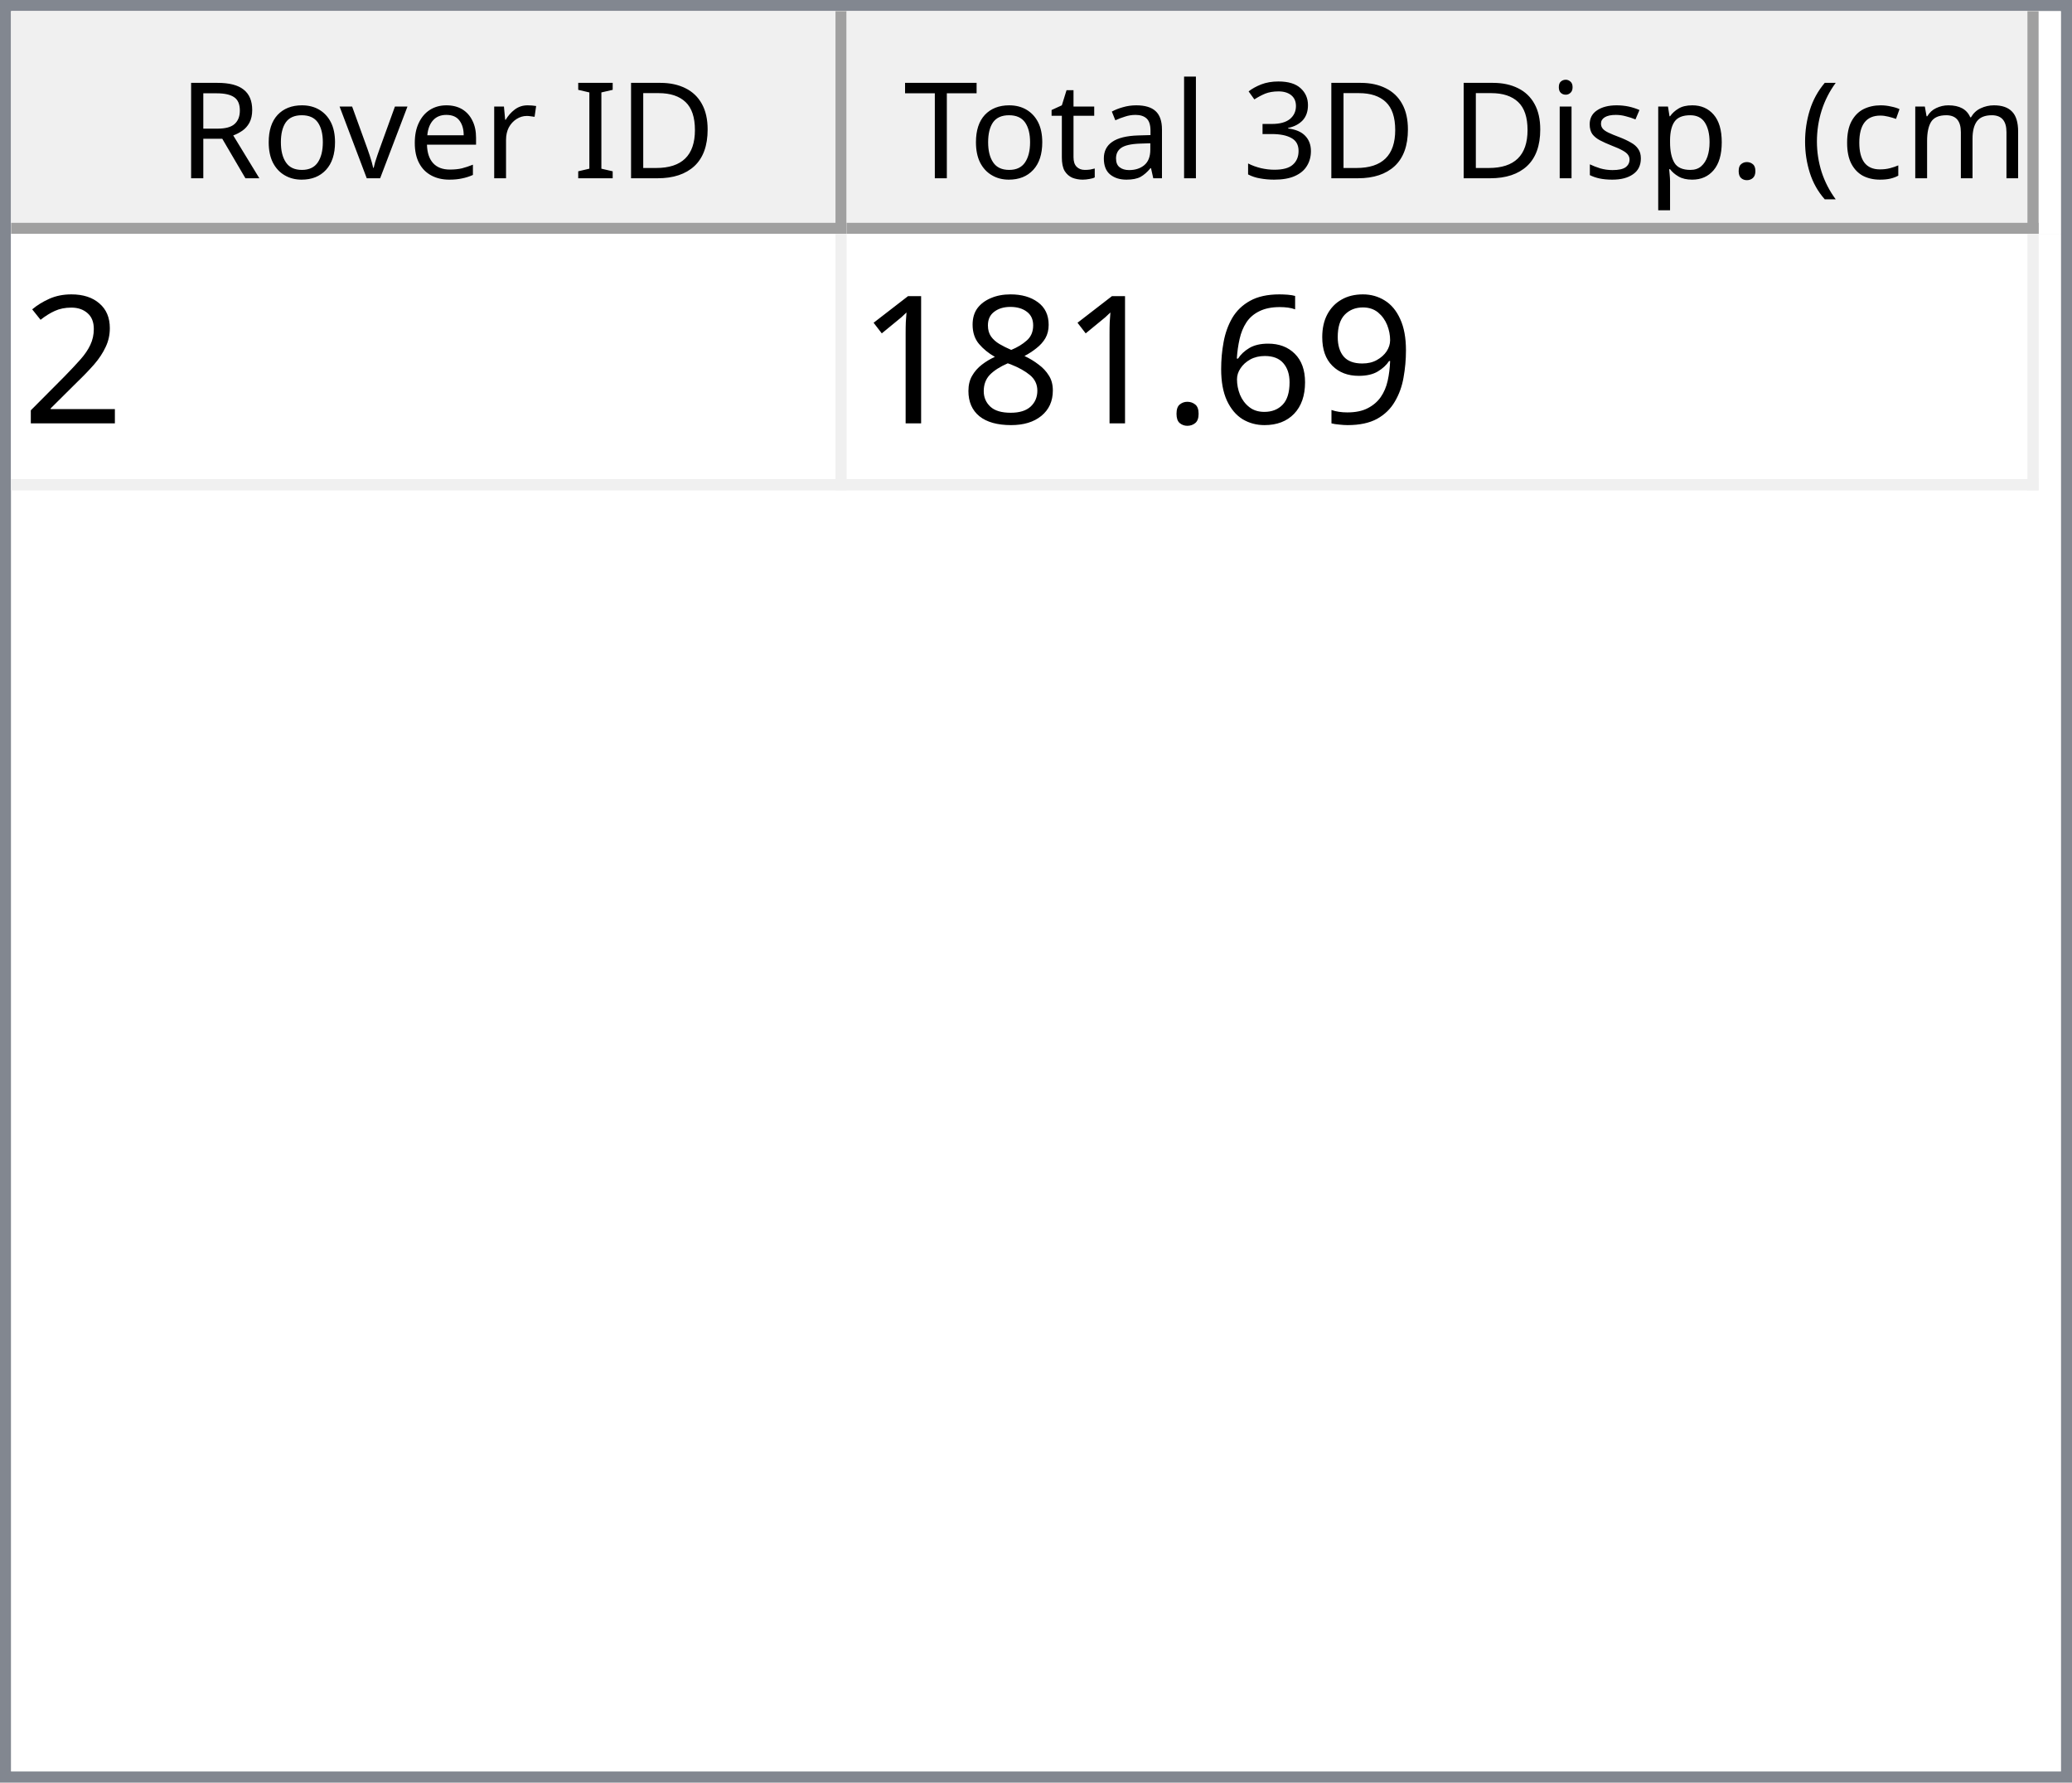
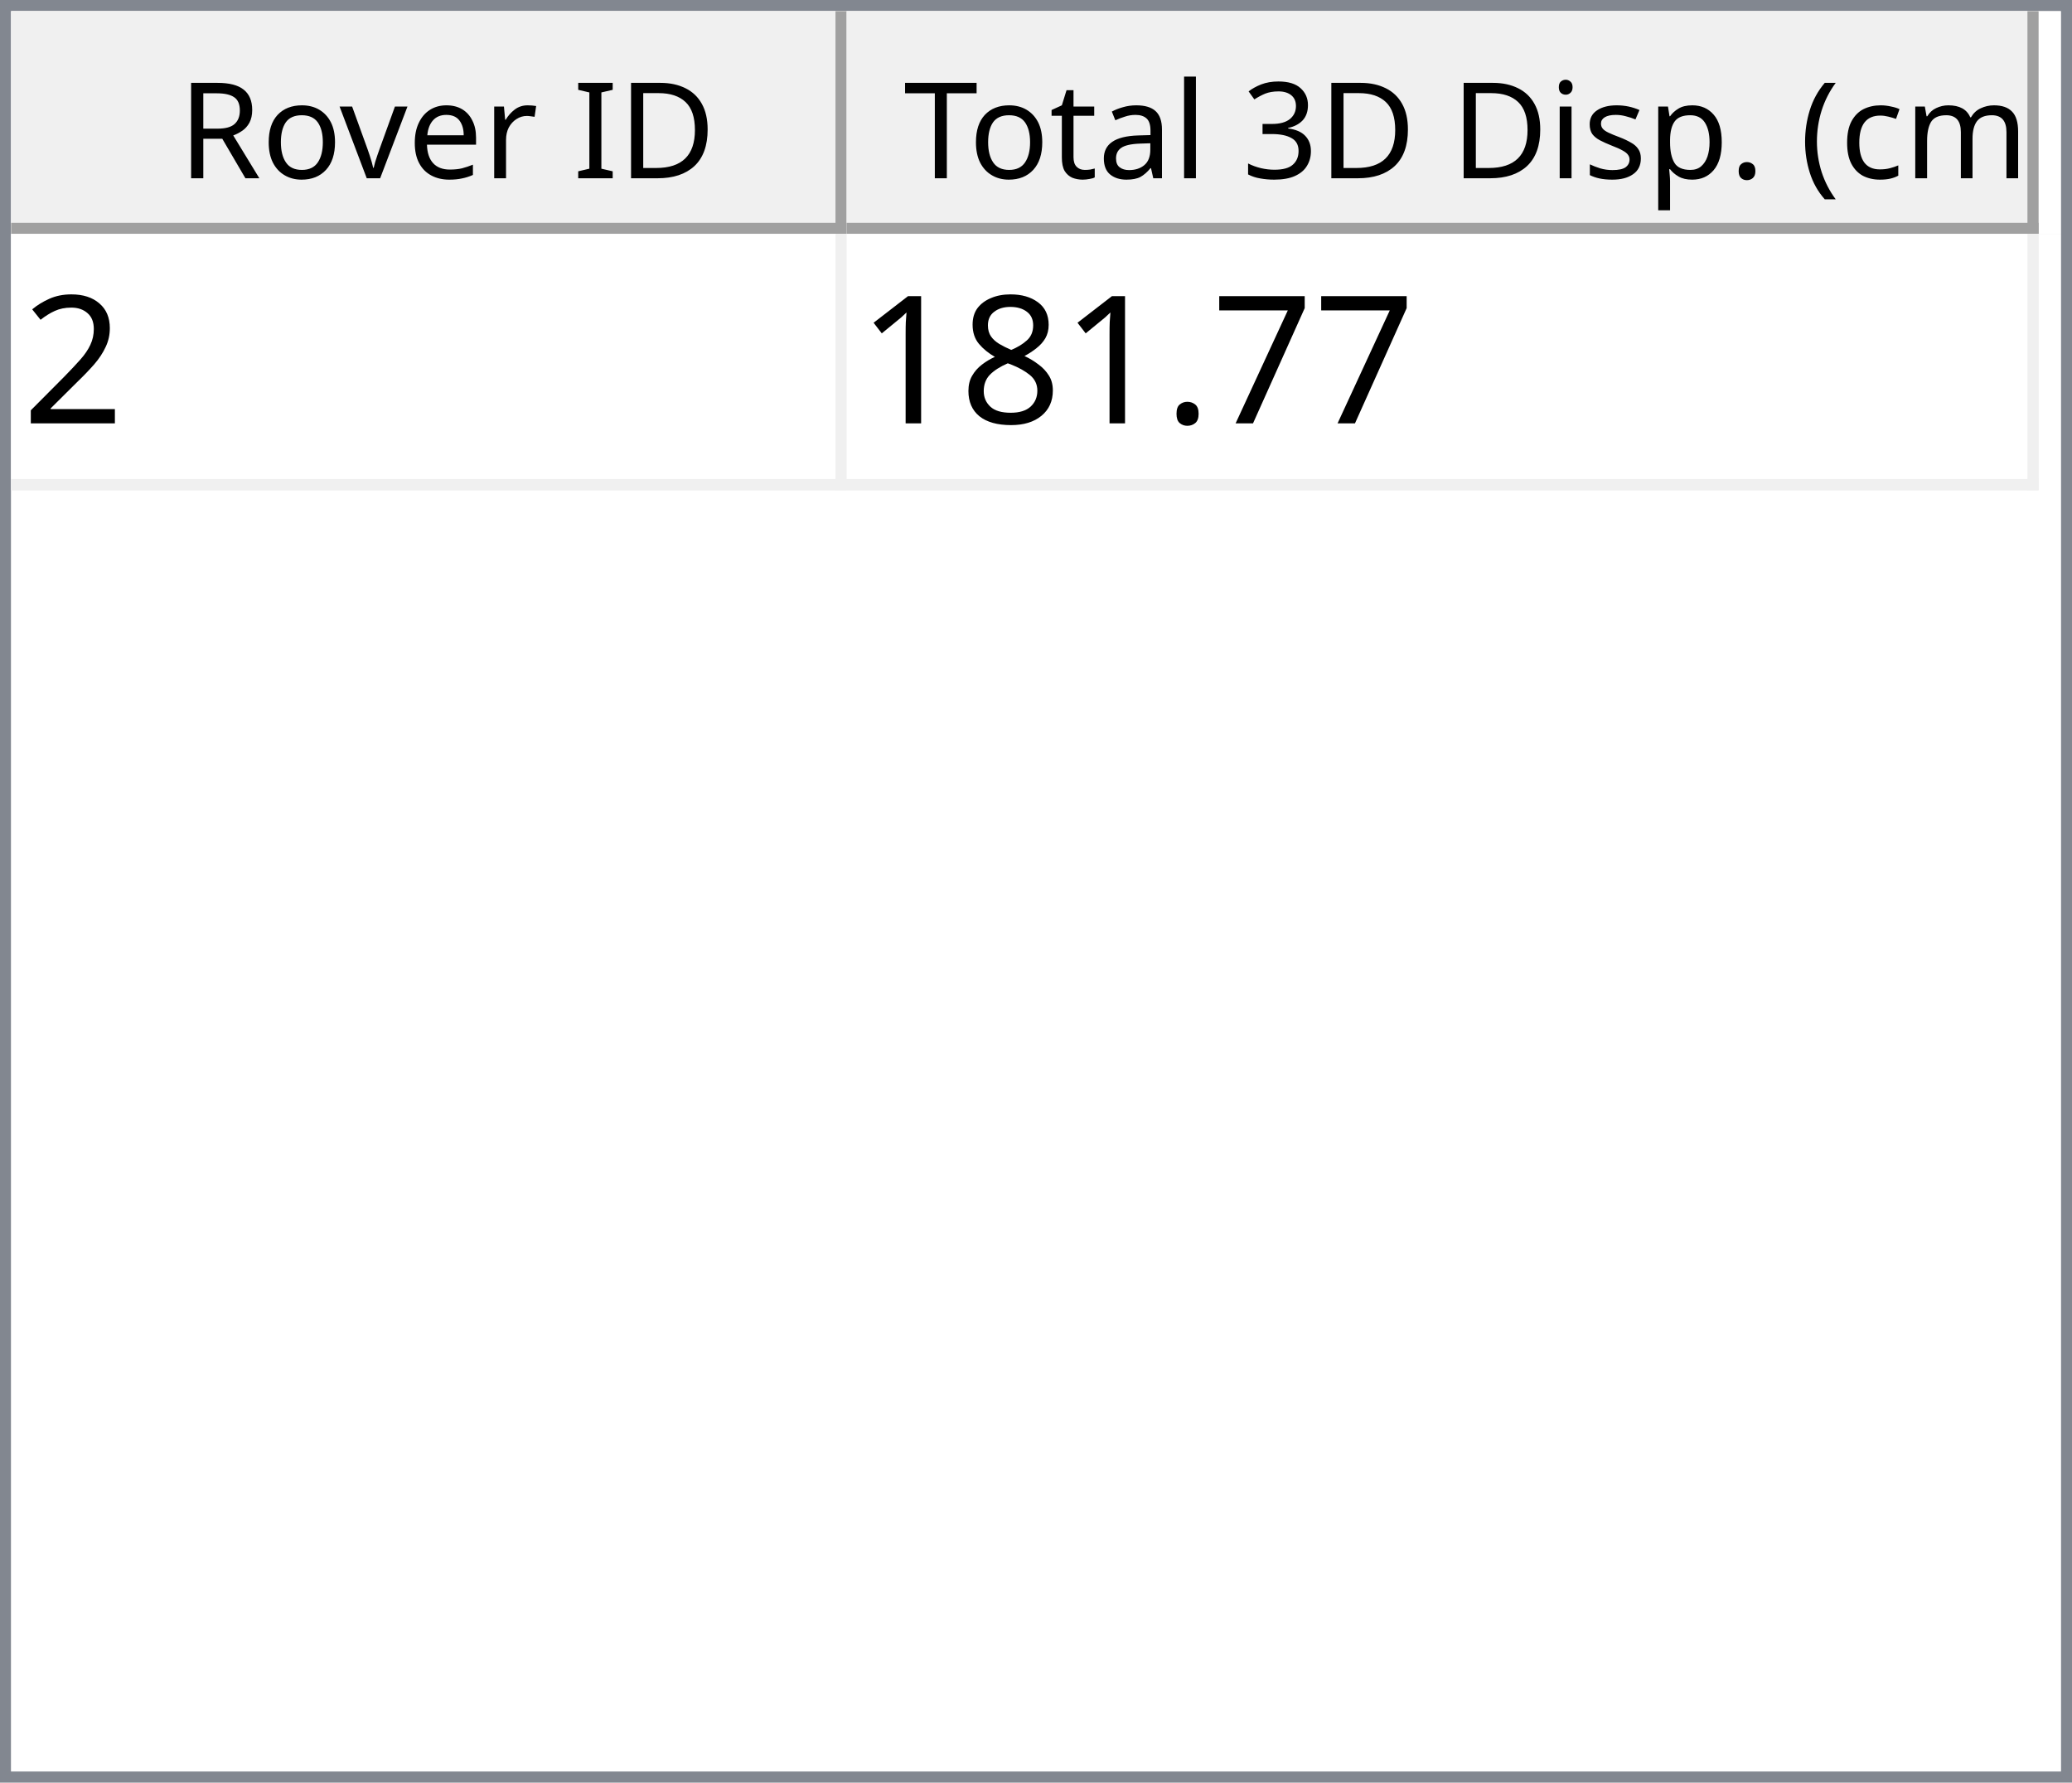
<svg xmlns="http://www.w3.org/2000/svg" style="fill-opacity:1; color-rendering:auto; color-interpolation:auto; text-rendering:auto; stroke:black; stroke-linecap:square; stroke-miterlimit:10; shape-rendering:auto; stroke-opacity:1; fill:black; stroke-dasharray:none; font-weight:normal; stroke-width:1; font-family:'Dialog'; font-style:normal; stroke-linejoin:miter; font-size:12px; stroke-dashoffset:0; image-rendering:auto;" width="186" height="160">
  <defs id="genericDefs" />
  <g>
    <defs id="defs1">
      <clipPath clipPathUnits="userSpaceOnUse" id="clipPath1">
        <path d="M0 0 L186 0 L186 160 L0 160 L0 0 Z" />
      </clipPath>
      <clipPath clipPathUnits="userSpaceOnUse" id="clipPath2">
        <path d="M0 0 L0 160 L186 160 L186 0 Z" />
      </clipPath>
      <clipPath clipPathUnits="userSpaceOnUse" id="clipPath3">
        <path d="M0 0 L0 20 L184 20 L184 0 Z" />
      </clipPath>
      <clipPath clipPathUnits="userSpaceOnUse" id="clipPath4">
        <path d="M0 0 L0 20 L75 20 L75 0 Z" />
      </clipPath>
      <clipPath clipPathUnits="userSpaceOnUse" id="clipPath5">
        <path d="M1 1 L1 19 L74 19 L74 1 Z" />
      </clipPath>
      <clipPath clipPathUnits="userSpaceOnUse" id="clipPath6">
        <path d="M0 0 L0 18 L73 18 L73 0 Z" />
      </clipPath>
      <clipPath clipPathUnits="userSpaceOnUse" id="clipPath7">
        <path d="M-0.5 -0.5 L-0.5 19.5 L74.5 19.5 L74.5 -0.5 Z" />
      </clipPath>
      <clipPath clipPathUnits="userSpaceOnUse" id="clipPath8">
        <path d="M0 0 L0 20 L107 20 L107 0 Z" />
      </clipPath>
      <clipPath clipPathUnits="userSpaceOnUse" id="clipPath9">
        <path d="M1 1 L1 19 L106 19 L106 1 Z" />
      </clipPath>
      <clipPath clipPathUnits="userSpaceOnUse" id="clipPath10">
        <path d="M0 0 L0 18 L105 18 L105 0 Z" />
      </clipPath>
      <clipPath clipPathUnits="userSpaceOnUse" id="clipPath11">
        <path d="M-0.5 -0.5 L-0.5 19.5 L106.5 19.5 L106.5 -0.5 Z" />
      </clipPath>
      <clipPath clipPathUnits="userSpaceOnUse" id="clipPath12">
        <path d="M0 0 L0 138 L184 138 L184 0 Z" />
      </clipPath>
      <clipPath clipPathUnits="userSpaceOnUse" id="clipPath13">
        <path d="M0 0 L0 23 L182 23 L182 0 Z" />
      </clipPath>
      <clipPath clipPathUnits="userSpaceOnUse" id="clipPath14">
        <path d="M-0.5 -0.5 L-0.5 22.5 L181.5 22.5 L181.5 -0.5 Z" />
      </clipPath>
      <clipPath clipPathUnits="userSpaceOnUse" id="clipPath15">
        <path d="M0 0 L0 22 L74 22 L74 0 Z" />
      </clipPath>
      <clipPath clipPathUnits="userSpaceOnUse" id="clipPath16">
        <path d="M0 0 L0 22 L106 22 L106 0 Z" />
      </clipPath>
      <font horiz-adv-x="64.551" id="font1">
        <font-face ascent="107.91" descent="25.098" units-per-em="100" style="font-style:normal; font-family:Segoe UI; font-weight:normal;" />
        <missing-glyph horiz-adv-x="64.551" d="M8.109 0 L8.109 68.266 L56.453 68.266 L56.453 0 L8.109 0 ZM15.328 7.234 L49.219 7.234 L49.219 61.031 L15.328 61.031 L15.328 7.234 Z" />
        <glyph unicode="D" horiz-adv-x="70.117" d="M9.188 0 L9.188 70.016 L28.516 70.016 Q65.531 70.016 65.531 35.891 Q65.531 19.672 55.25 9.836 Q44.969 0 27.734 0 L9.188 0 ZM17.391 62.594 L17.391 7.422 L27.828 7.422 Q41.609 7.422 49.273 14.797 Q56.938 22.172 56.938 35.688 Q56.938 62.594 28.328 62.594 L17.391 62.594 Z" />
        <glyph unicode="I" horiz-adv-x="26.611" d="M17.391 0 L9.188 0 L9.188 70.016 L17.391 70.016 L17.391 0 Z" />
        <glyph unicode=" " horiz-adv-x="27.393" d="" />
        <glyph unicode="r" horiz-adv-x="34.766" d="M34.188 41.891 Q32.078 43.5 28.125 43.5 Q23 43.5 19.555 38.672 Q16.109 33.844 16.109 25.484 L16.109 0 L8.109 0 L8.109 50 L16.109 50 L16.109 39.703 L16.312 39.703 Q18.016 44.969 21.531 47.922 Q25.047 50.875 29.391 50.875 Q32.516 50.875 34.188 50.203 L34.188 41.891 Z" />
        <glyph unicode="e" horiz-adv-x="52.295" d="M48.297 23 L12.984 23 Q13.188 14.656 17.484 10.109 Q21.781 5.562 29.297 5.562 Q37.75 5.562 44.828 11.141 L44.828 3.609 Q38.234 -1.172 27.391 -1.172 Q16.797 -1.172 10.742 5.641 Q4.688 12.453 4.688 24.812 Q4.688 36.469 11.305 43.82 Q17.922 51.172 27.734 51.172 Q37.547 51.172 42.922 44.828 Q48.297 38.484 48.297 27.203 L48.297 23 ZM40.094 29.781 Q40.047 36.719 36.75 40.578 Q33.453 44.438 27.594 44.438 Q21.922 44.438 17.969 40.383 Q14.016 36.328 13.094 29.781 L40.094 29.781 Z" />
        <glyph unicode="v" horiz-adv-x="47.9" d="M47.406 50 L27.484 0 L19.625 0 L0.688 50 L9.469 50 L22.172 13.672 Q23.578 9.672 23.922 6.688 L24.125 6.688 Q24.609 10.453 25.688 13.484 L38.969 50 L47.406 50 Z" />
        <glyph unicode="o" horiz-adv-x="58.594" d="M29 -1.172 Q17.922 -1.172 11.305 5.836 Q4.688 12.844 4.688 24.422 Q4.688 37.016 11.57 44.094 Q18.453 51.172 30.172 51.172 Q41.359 51.172 47.633 44.289 Q53.906 37.406 53.906 25.203 Q53.906 13.234 47.141 6.031 Q40.375 -1.172 29 -1.172 ZM29.594 44.438 Q21.875 44.438 17.383 39.188 Q12.891 33.938 12.891 24.703 Q12.891 15.828 17.43 10.695 Q21.969 5.562 29.594 5.562 Q37.359 5.562 41.531 10.594 Q45.703 15.625 45.703 24.906 Q45.703 34.281 41.531 39.359 Q37.359 44.438 29.594 44.438 Z" />
        <glyph unicode="R" horiz-adv-x="59.814" d="M59.375 0 L49.609 0 L37.891 19.625 Q36.281 22.359 34.766 24.289 Q33.25 26.219 31.664 27.438 Q30.078 28.656 28.25 29.219 Q26.422 29.781 24.125 29.781 L17.391 29.781 L17.391 0 L9.188 0 L9.188 70.016 L30.078 70.016 Q34.672 70.016 38.555 68.867 Q42.438 67.719 45.289 65.375 Q48.141 63.031 49.758 59.547 Q51.375 56.062 51.375 51.375 Q51.375 47.703 50.273 44.656 Q49.172 41.609 47.148 39.211 Q45.125 36.812 42.266 35.133 Q39.406 33.453 35.844 32.516 L35.844 32.328 Q37.594 31.547 38.891 30.547 Q40.188 29.547 41.359 28.18 Q42.531 26.812 43.68 25.078 Q44.828 23.344 46.234 21.047 L59.375 0 ZM17.391 62.594 L17.391 37.203 L28.516 37.203 Q31.594 37.203 34.203 38.133 Q36.812 39.062 38.719 40.797 Q40.625 42.531 41.703 45.047 Q42.781 47.562 42.781 50.688 Q42.781 56.297 39.141 59.445 Q35.5 62.594 28.609 62.594 L17.391 62.594 Z" />
        <glyph unicode=")" horiz-adv-x="30.176" d="M8.297 -15.922 L1.172 -15.922 Q16.406 2.344 16.406 26.812 Q16.406 51.469 1.078 70.016 L8.297 70.016 Q23.531 52.156 23.531 26.703 Q23.531 1.375 8.297 -15.922 Z" />
        <glyph unicode="m" horiz-adv-x="86.133" d="M79.109 0 L71.094 0 L71.094 28.719 Q71.094 37.016 68.531 40.727 Q65.969 44.438 59.906 44.438 Q54.781 44.438 51.195 39.75 Q47.609 35.062 47.609 28.516 L47.609 0 L39.594 0 L39.594 29.688 Q39.594 44.438 28.219 44.438 Q22.953 44.438 19.531 40.016 Q16.109 35.594 16.109 28.516 L16.109 0 L8.109 0 L8.109 50 L16.109 50 L16.109 42.094 L16.312 42.094 Q21.625 51.172 31.844 51.172 Q36.969 51.172 40.773 48.312 Q44.578 45.453 46 40.828 Q51.562 51.172 62.594 51.172 Q79.109 51.172 79.109 30.812 L79.109 0 Z" />
        <glyph unicode="c" horiz-adv-x="46.191" d="M42.188 2.297 Q36.422 -1.172 28.516 -1.172 Q17.828 -1.172 11.258 5.789 Q4.688 12.75 4.688 23.828 Q4.688 36.188 11.766 43.68 Q18.844 51.172 30.672 51.172 Q37.25 51.172 42.281 48.734 L42.281 40.531 Q36.719 44.438 30.375 44.438 Q22.703 44.438 17.797 38.945 Q12.891 33.453 12.891 24.516 Q12.891 15.719 17.508 10.641 Q22.125 5.562 29.891 5.562 Q36.422 5.562 42.188 9.906 L42.188 2.297 Z" />
        <glyph unicode="(" horiz-adv-x="30.176" d="M29.109 -15.922 L21.969 -15.922 Q6.844 1.375 6.844 26.703 Q6.844 52.156 21.969 70.016 L29.203 70.016 Q13.875 51.469 13.875 26.812 Q13.875 2.344 29.109 -15.922 Z" />
        <glyph unicode="." horiz-adv-x="21.68" d="M10.891 -1.078 Q8.641 -1.078 7.055 0.539 Q5.469 2.156 5.469 4.391 Q5.469 6.641 7.055 8.273 Q8.641 9.906 10.891 9.906 Q13.188 9.906 14.797 8.273 Q16.406 6.641 16.406 4.391 Q16.406 2.156 14.797 0.539 Q13.188 -1.078 10.891 -1.078 Z" />
        <glyph unicode="p" horiz-adv-x="58.789" d="M16.312 7.234 L16.109 7.234 L16.109 -23 L8.109 -23 L8.109 50 L16.109 50 L16.109 41.219 L16.312 41.219 Q22.219 51.172 33.594 51.172 Q43.266 51.172 48.688 44.461 Q54.109 37.75 54.109 26.469 Q54.109 13.922 48 6.375 Q41.891 -1.172 31.297 -1.172 Q21.578 -1.172 16.312 7.234 ZM16.109 27.391 L16.109 20.406 Q16.109 14.203 20.141 9.883 Q24.172 5.562 30.375 5.562 Q37.641 5.562 41.773 11.133 Q45.906 16.703 45.906 26.609 Q45.906 34.969 42.047 39.703 Q38.188 44.438 31.594 44.438 Q24.609 44.438 20.359 39.578 Q16.109 34.719 16.109 27.391 Z" />
        <glyph unicode="s" horiz-adv-x="42.432" d="M5.078 1.812 L5.078 10.406 Q11.625 5.562 19.484 5.562 Q30.031 5.562 30.031 12.594 Q30.031 14.594 29.125 15.992 Q28.219 17.391 26.68 18.461 Q25.141 19.531 23.07 20.383 Q21 21.234 18.609 22.172 Q15.281 23.484 12.766 24.828 Q10.25 26.172 8.57 27.859 Q6.891 29.547 6.031 31.695 Q5.172 33.844 5.172 36.719 Q5.172 40.234 6.789 42.945 Q8.406 45.656 11.086 47.484 Q13.766 49.312 17.211 50.242 Q20.656 51.172 24.312 51.172 Q30.812 51.172 35.938 48.922 L35.938 40.828 Q30.422 44.438 23.25 44.438 Q21 44.438 19.195 43.922 Q17.391 43.406 16.094 42.477 Q14.797 41.547 14.086 40.258 Q13.375 38.969 13.375 37.406 Q13.375 35.453 14.086 34.133 Q14.797 32.812 16.164 31.789 Q17.531 30.766 19.484 29.938 Q21.438 29.109 23.922 28.125 Q27.25 26.859 29.883 25.516 Q32.516 24.172 34.375 22.484 Q36.234 20.797 37.234 18.602 Q38.234 16.406 38.234 13.375 Q38.234 9.672 36.602 6.938 Q34.969 4.203 32.234 2.398 Q29.5 0.594 25.93 -0.289 Q22.359 -1.172 18.453 -1.172 Q10.75 -1.172 5.078 1.812 Z" />
        <glyph unicode="i" horiz-adv-x="24.219" d="M12.203 62.703 Q10.062 62.703 8.547 64.164 Q7.031 65.625 7.031 67.875 Q7.031 70.125 8.547 71.609 Q10.062 73.094 12.203 73.094 Q14.406 73.094 15.945 71.609 Q17.484 70.125 17.484 67.875 Q17.484 65.719 15.945 64.211 Q14.406 62.703 12.203 62.703 ZM16.109 0 L8.109 0 L8.109 50 L16.109 50 L16.109 0 Z" />
        <glyph unicode="3" horiz-adv-x="53.906" d="M46.531 19.828 Q46.531 15.094 44.75 11.211 Q42.969 7.328 39.719 4.57 Q36.469 1.812 31.93 0.297 Q27.391 -1.219 21.922 -1.219 Q11.922 -1.219 6 2.594 L6 11.188 Q13.094 5.609 22.219 5.609 Q25.875 5.609 28.828 6.539 Q31.781 7.469 33.906 9.227 Q36.031 10.984 37.18 13.477 Q38.328 15.969 38.328 19.094 Q38.328 32.812 18.797 32.812 L12.984 32.812 L12.984 39.594 L18.5 39.594 Q35.797 39.594 35.797 52.484 Q35.797 64.406 22.609 64.406 Q15.188 64.406 8.688 59.422 L8.688 67.188 Q15.375 71.188 24.609 71.188 Q29 71.188 32.57 69.969 Q36.141 68.75 38.68 66.555 Q41.219 64.359 42.609 61.281 Q44 58.203 44 54.5 Q44 40.672 30.031 36.719 L30.031 36.531 Q33.594 36.141 36.625 34.797 Q39.656 33.453 41.852 31.305 Q44.047 29.156 45.289 26.25 Q46.531 23.344 46.531 19.828 Z" />
        <glyph unicode="l" horiz-adv-x="24.219" d="M16.109 0 L8.109 0 L8.109 74.031 L16.109 74.031 L16.109 0 Z" />
        <glyph unicode="a" horiz-adv-x="50.879" d="M43.891 0 L35.891 0 L35.891 7.812 L35.688 7.812 Q30.469 -1.172 20.312 -1.172 Q12.844 -1.172 8.617 2.781 Q4.391 6.734 4.391 13.281 Q4.391 27.297 20.906 29.594 L35.891 31.688 Q35.891 44.438 25.594 44.438 Q16.547 44.438 9.281 38.281 L9.281 46.484 Q16.656 51.172 26.266 51.172 Q43.891 51.172 43.891 32.516 L43.891 0 ZM35.891 25.297 L23.828 23.641 Q18.266 22.859 15.43 20.875 Q12.594 18.891 12.594 13.875 Q12.594 10.203 15.211 7.883 Q17.828 5.562 22.172 5.562 Q28.125 5.562 32.008 9.742 Q35.891 13.922 35.891 20.312 L35.891 25.297 Z" />
        <glyph unicode="t" horiz-adv-x="33.887" d="M31.297 0.484 Q28.469 -1.078 23.828 -1.078 Q10.688 -1.078 10.688 13.578 L10.688 43.172 L2.094 43.172 L2.094 50 L10.688 50 L10.688 62.203 L18.703 64.797 L18.703 50 L31.297 50 L31.297 43.172 L18.703 43.172 L18.703 14.984 Q18.703 9.969 20.414 7.82 Q22.125 5.672 26.078 5.672 Q29.109 5.672 31.297 7.328 L31.297 0.484 Z" />
        <glyph unicode="T" horiz-adv-x="52.393" d="M50.594 62.594 L30.375 62.594 L30.375 0 L22.172 0 L22.172 62.594 L2 62.594 L2 70.016 L50.594 70.016 L50.594 62.594 Z" />
      </font>
      <font horiz-adv-x="75.0" id="font2">
        <font-face ascent="100.537" descent="21.973" units-per-em="100" style="font-style:normal; font-family:sans-serif; font-weight:normal;" />
        <missing-glyph horiz-adv-x="75.0" d="M12.5 0 L12.5 62.5 L62.5 62.5 L62.5 0 L12.5 0 ZM14.062 1.562 L60.938 1.562 L60.938 60.938 L14.062 60.938 L14.062 1.562 Z" />
        <glyph unicode="2" horiz-adv-x="55.615" d="M50.344 8.453 L50.344 0 L3.031 0 Q2.938 3.172 4.047 6.109 Q5.859 10.938 9.836 15.625 Q13.812 20.312 21.344 26.469 Q33.016 36.031 37.117 41.625 Q41.219 47.219 41.219 52.203 Q41.219 57.422 37.477 61.008 Q33.734 64.594 27.734 64.594 Q21.391 64.594 17.578 60.789 Q13.766 56.984 13.719 50.25 L4.688 51.172 Q5.609 61.281 11.664 66.578 Q17.719 71.875 27.938 71.875 Q38.234 71.875 44.242 66.164 Q50.25 60.453 50.25 52 Q50.25 47.703 48.492 43.555 Q46.734 39.406 42.656 34.812 Q38.578 30.219 29.109 22.219 Q21.188 15.578 18.945 13.211 Q16.703 10.844 15.234 8.453 L50.344 8.453 Z" />
-         <glyph unicode="9" horiz-adv-x="55.615" d="M5.469 16.547 L13.922 17.328 Q14.984 11.375 18.016 8.688 Q21.047 6 25.781 6 Q29.828 6 32.883 7.859 Q35.938 9.719 37.891 12.82 Q39.844 15.922 41.164 21.195 Q42.484 26.469 42.484 31.938 Q42.484 32.516 42.438 33.688 Q39.797 29.5 35.234 26.883 Q30.672 24.266 25.344 24.266 Q16.453 24.266 10.305 30.711 Q4.156 37.156 4.156 47.703 Q4.156 58.594 10.578 65.234 Q17 71.875 26.656 71.875 Q33.641 71.875 39.43 68.117 Q45.219 64.359 48.219 57.398 Q51.219 50.438 51.219 37.25 Q51.219 23.531 48.242 15.406 Q45.266 7.281 39.383 3.031 Q33.5 -1.219 25.594 -1.219 Q17.188 -1.219 11.867 3.445 Q6.547 8.109 5.469 16.547 ZM41.453 48.141 Q41.453 55.719 37.43 60.156 Q33.406 64.594 27.734 64.594 Q21.875 64.594 17.531 59.812 Q13.188 55.031 13.188 47.406 Q13.188 40.578 17.312 36.305 Q21.438 32.031 27.484 32.031 Q33.594 32.031 37.523 36.305 Q41.453 40.578 41.453 48.141 Z" />
-         <glyph unicode="6" horiz-adv-x="55.615" d="M49.75 54.047 L41.016 53.375 Q39.844 58.547 37.703 60.891 Q34.125 64.656 28.906 64.656 Q24.703 64.656 21.531 62.312 Q17.391 59.281 14.992 53.469 Q12.594 47.656 12.5 36.922 Q15.672 41.75 20.266 44.094 Q24.859 46.438 29.891 46.438 Q38.672 46.438 44.852 39.969 Q51.031 33.5 51.031 23.25 Q51.031 16.5 48.125 10.719 Q45.219 4.938 40.141 1.859 Q35.062 -1.219 28.609 -1.219 Q17.625 -1.219 10.695 6.859 Q3.766 14.938 3.766 33.5 Q3.766 54.25 11.422 63.672 Q18.109 71.875 29.438 71.875 Q37.891 71.875 43.289 67.141 Q48.688 62.406 49.75 54.047 ZM13.875 23.188 Q13.875 18.656 15.797 14.508 Q17.719 10.359 21.188 8.18 Q24.656 6 28.469 6 Q34.031 6 38.039 10.492 Q42.047 14.984 42.047 22.703 Q42.047 30.125 38.086 34.398 Q34.125 38.672 28.125 38.672 Q22.172 38.672 18.023 34.398 Q13.875 30.125 13.875 23.188 Z" />
+         <glyph unicode="7" horiz-adv-x="55.615" d="M4.734 62.203 L4.734 70.656 L51.078 70.656 L51.078 63.812 Q44.234 56.547 37.523 44.484 Q30.812 32.422 27.156 19.672 Q24.516 10.688 23.781 0 L14.75 0 Q14.891 8.453 18.062 20.414 Q21.234 32.375 27.172 43.484 Q33.109 54.594 39.797 62.203 L4.734 62.203 Z" />
        <glyph unicode="." horiz-adv-x="27.783" d="M9.078 0 L9.078 10.016 L19.094 10.016 L19.094 0 L9.078 0 Z" />
        <glyph unicode="8" horiz-adv-x="55.615" d="M17.672 38.812 Q12.203 40.828 9.57 44.539 Q6.938 48.25 6.938 53.422 Q6.938 61.234 12.555 66.555 Q18.172 71.875 27.484 71.875 Q36.859 71.875 42.578 66.43 Q48.297 60.984 48.297 53.172 Q48.297 48.188 45.68 44.508 Q43.062 40.828 37.75 38.812 Q44.344 36.672 47.781 31.883 Q51.219 27.094 51.219 20.453 Q51.219 11.281 44.727 5.031 Q38.234 -1.219 27.641 -1.219 Q17.047 -1.219 10.547 5.055 Q4.047 11.328 4.047 20.703 Q4.047 27.688 7.594 32.398 Q11.141 37.109 17.672 38.812 ZM15.922 53.719 Q15.922 48.641 19.195 45.414 Q22.469 42.188 27.688 42.188 Q32.766 42.188 36.016 45.383 Q39.266 48.578 39.266 53.219 Q39.266 58.062 35.914 61.359 Q32.562 64.656 27.594 64.656 Q22.562 64.656 19.242 61.43 Q15.922 58.203 15.922 53.719 ZM13.094 20.656 Q13.094 16.891 14.875 13.375 Q16.656 9.859 20.172 7.93 Q23.688 6 27.734 6 Q34.031 6 38.133 10.055 Q42.234 14.109 42.234 20.359 Q42.234 26.703 38.016 30.859 Q33.797 35.016 27.438 35.016 Q21.234 35.016 17.164 30.914 Q13.094 26.812 13.094 20.656 Z" />
        <glyph unicode="1" horiz-adv-x="55.615" d="M37.25 0 L28.469 0 L28.469 56 Q25.297 52.984 20.141 49.953 Q14.984 46.922 10.891 45.406 L10.891 53.906 Q18.266 57.375 23.781 62.305 Q29.297 67.234 31.594 71.875 L37.25 71.875 L37.25 0 Z" />
      </font>
    </defs>
    <g style="fill:white; stroke:white;">
      <rect x="0" y="0" width="186" style="clip-path:url(#clipPath1); stroke:none;" height="160" />
    </g>
    <g style="fill:white; text-rendering:optimizeSpeed; color-rendering:optimizeSpeed; image-rendering:optimizeSpeed; shape-rendering:crispEdges; stroke:white; color-interpolation:sRGB;">
      <rect x="0" width="186" height="160" y="0" style="stroke:none;" />
      <path style="stroke:none;" d="M0 160 L186 160 L186 0 L0 0 Z" />
    </g>
    <g style="fill:rgb(240,240,240); font-family:'Segoe UI'; stroke:rgb(240,240,240);">
      <rect x="0" y="0" width="186" style="clip-path:url(#clipPath2); stroke:none;" height="160" />
    </g>
    <g style="fill:rgb(130,135,144); font-family:'Segoe UI'; stroke:rgb(130,135,144);">
      <path d="M0 0 L186 0 L186 160 L0 160 L0 0 ZM1 1 L185 1 L185 159 L1 159 L1 1 Z" style="fill-rule:evenodd; clip-path:url(#clipPath2); stroke:none;" />
    </g>
    <g style="fill:white; font-family:'Segoe UI'; stroke:white;" transform="translate(1,1)">
      <rect x="0" y="0" width="184" style="clip-path:url(#clipPath3); stroke:none;" height="20" />
    </g>
    <g style="fill:rgb(240,240,240); font-family:'Segoe UI'; stroke:rgb(240,240,240);" transform="translate(1,1)">
      <rect x="0" y="0" width="75" style="clip-path:url(#clipPath4); stroke:none;" height="20" />
    </g>
    <g style="font-family:'Segoe UI';" transform="translate(2,2)">
      <text x="14" xml:space="preserve" y="14" style="clip-path:url(#clipPath6); stroke:none;">Rover ID</text>
    </g>
    <g style="fill:rgb(160,160,160); font-family:'Segoe UI'; stroke:rgb(160,160,160); stroke-linejoin:bevel;" transform="translate(1.5,1.5)">
      <line x1="74" x2="74" y1="0" style="fill:none; clip-path:url(#clipPath7);" y2="19" />
    </g>
    <g style="fill:rgb(160,160,160); font-family:'Segoe UI'; stroke:rgb(160,160,160); stroke-linejoin:bevel;" transform="matrix(1,0,0,1,1,1) translate(0.5,0.5)">
      <line x1="0" x2="74" y1="19" style="fill:none; clip-path:url(#clipPath7);" y2="19" />
    </g>
    <g style="fill:rgb(240,240,240); font-family:'Segoe UI'; stroke:rgb(240,240,240);" transform="translate(76,1)">
      <rect x="0" y="0" width="107" style="clip-path:url(#clipPath8); stroke:none;" height="20" />
    </g>
    <g style="font-family:'Segoe UI';" transform="translate(77,2)">
      <text x="1" xml:space="preserve" y="14" style="clip-path:url(#clipPath10); stroke:none;"> Total 3D Disp. (cm)</text>
    </g>
    <g style="fill:rgb(160,160,160); font-family:'Segoe UI'; stroke:rgb(160,160,160); stroke-linejoin:bevel;" transform="translate(76.5,1.5)">
      <line x1="106" x2="106" y1="0" style="fill:none; clip-path:url(#clipPath11);" y2="19" />
    </g>
    <g style="fill:rgb(160,160,160); font-family:'Segoe UI'; stroke:rgb(160,160,160); stroke-linejoin:bevel;" transform="matrix(1,0,0,1,76,1) translate(0.5,0.5)">
      <line x1="0" x2="106" y1="19" style="fill:none; clip-path:url(#clipPath11);" y2="19" />
    </g>
    <g style="fill:white; font-family:'Segoe UI'; stroke:white;" transform="translate(1,21)">
      <rect x="0" y="0" width="184" style="clip-path:url(#clipPath12); stroke:none;" height="138" />
    </g>
    <g style="fill:rgb(240,240,240); font-size:16px; font-family:sans-serif; stroke:rgb(240,240,240);" transform="translate(1,21)">
      <rect x="0" y="0" width="182" style="clip-path:url(#clipPath13); stroke:none;" height="23" />
      <line transform="translate(0.5,0.5)" x1="0" x2="181" y1="22" style="clip-path:url(#clipPath14); fill:none; stroke-linejoin:bevel;" y2="22" />
    </g>
    <g transform="matrix(1,0,0,1,1,21) translate(0.5,0.5)" style="fill:rgb(240,240,240); font-size:16px; font-family:sans-serif; stroke:rgb(240,240,240); stroke-linejoin:bevel;">
      <line x1="74" x2="74" y1="0" style="fill:none; clip-path:url(#clipPath14);" y2="22" />
    </g>
    <g transform="matrix(1,0,0,1,1,21) translate(0.5,0.5)" style="fill:rgb(240,240,240); font-size:16px; font-family:sans-serif; stroke:rgb(240,240,240); stroke-linejoin:bevel;">
      <line x1="181" x2="181" y1="0" style="fill:none; clip-path:url(#clipPath14);" y2="22" />
    </g>
    <g style="fill:white; font-size:16px; font-family:sans-serif; stroke:white;" transform="matrix(1,0,0,1,1,21)">
      <rect x="0" y="0" width="74" style="clip-path:url(#clipPath15); stroke:none;" height="22" />
      <text x="1" y="17" style="fill:black; clip-path:url(#clipPath15); stroke:none;" xml:space="preserve">2</text>
    </g>
    <g style="fill:white; font-size:16px; font-family:sans-serif; stroke:white;" transform="matrix(1,0,0,1,1,21) translate(75,0)">
      <rect x="0" y="0" width="106" style="clip-path:url(#clipPath16); stroke:none;" height="22" />
-       <text x="1" y="17" style="fill:black; clip-path:url(#clipPath16); stroke:none;" xml:space="preserve">181.69</text>
+       <text x="1" y="17" style="fill:black; clip-path:url(#clipPath16); stroke:none;" xml:space="preserve">181.77</text>
    </g>
  </g>
</svg>
